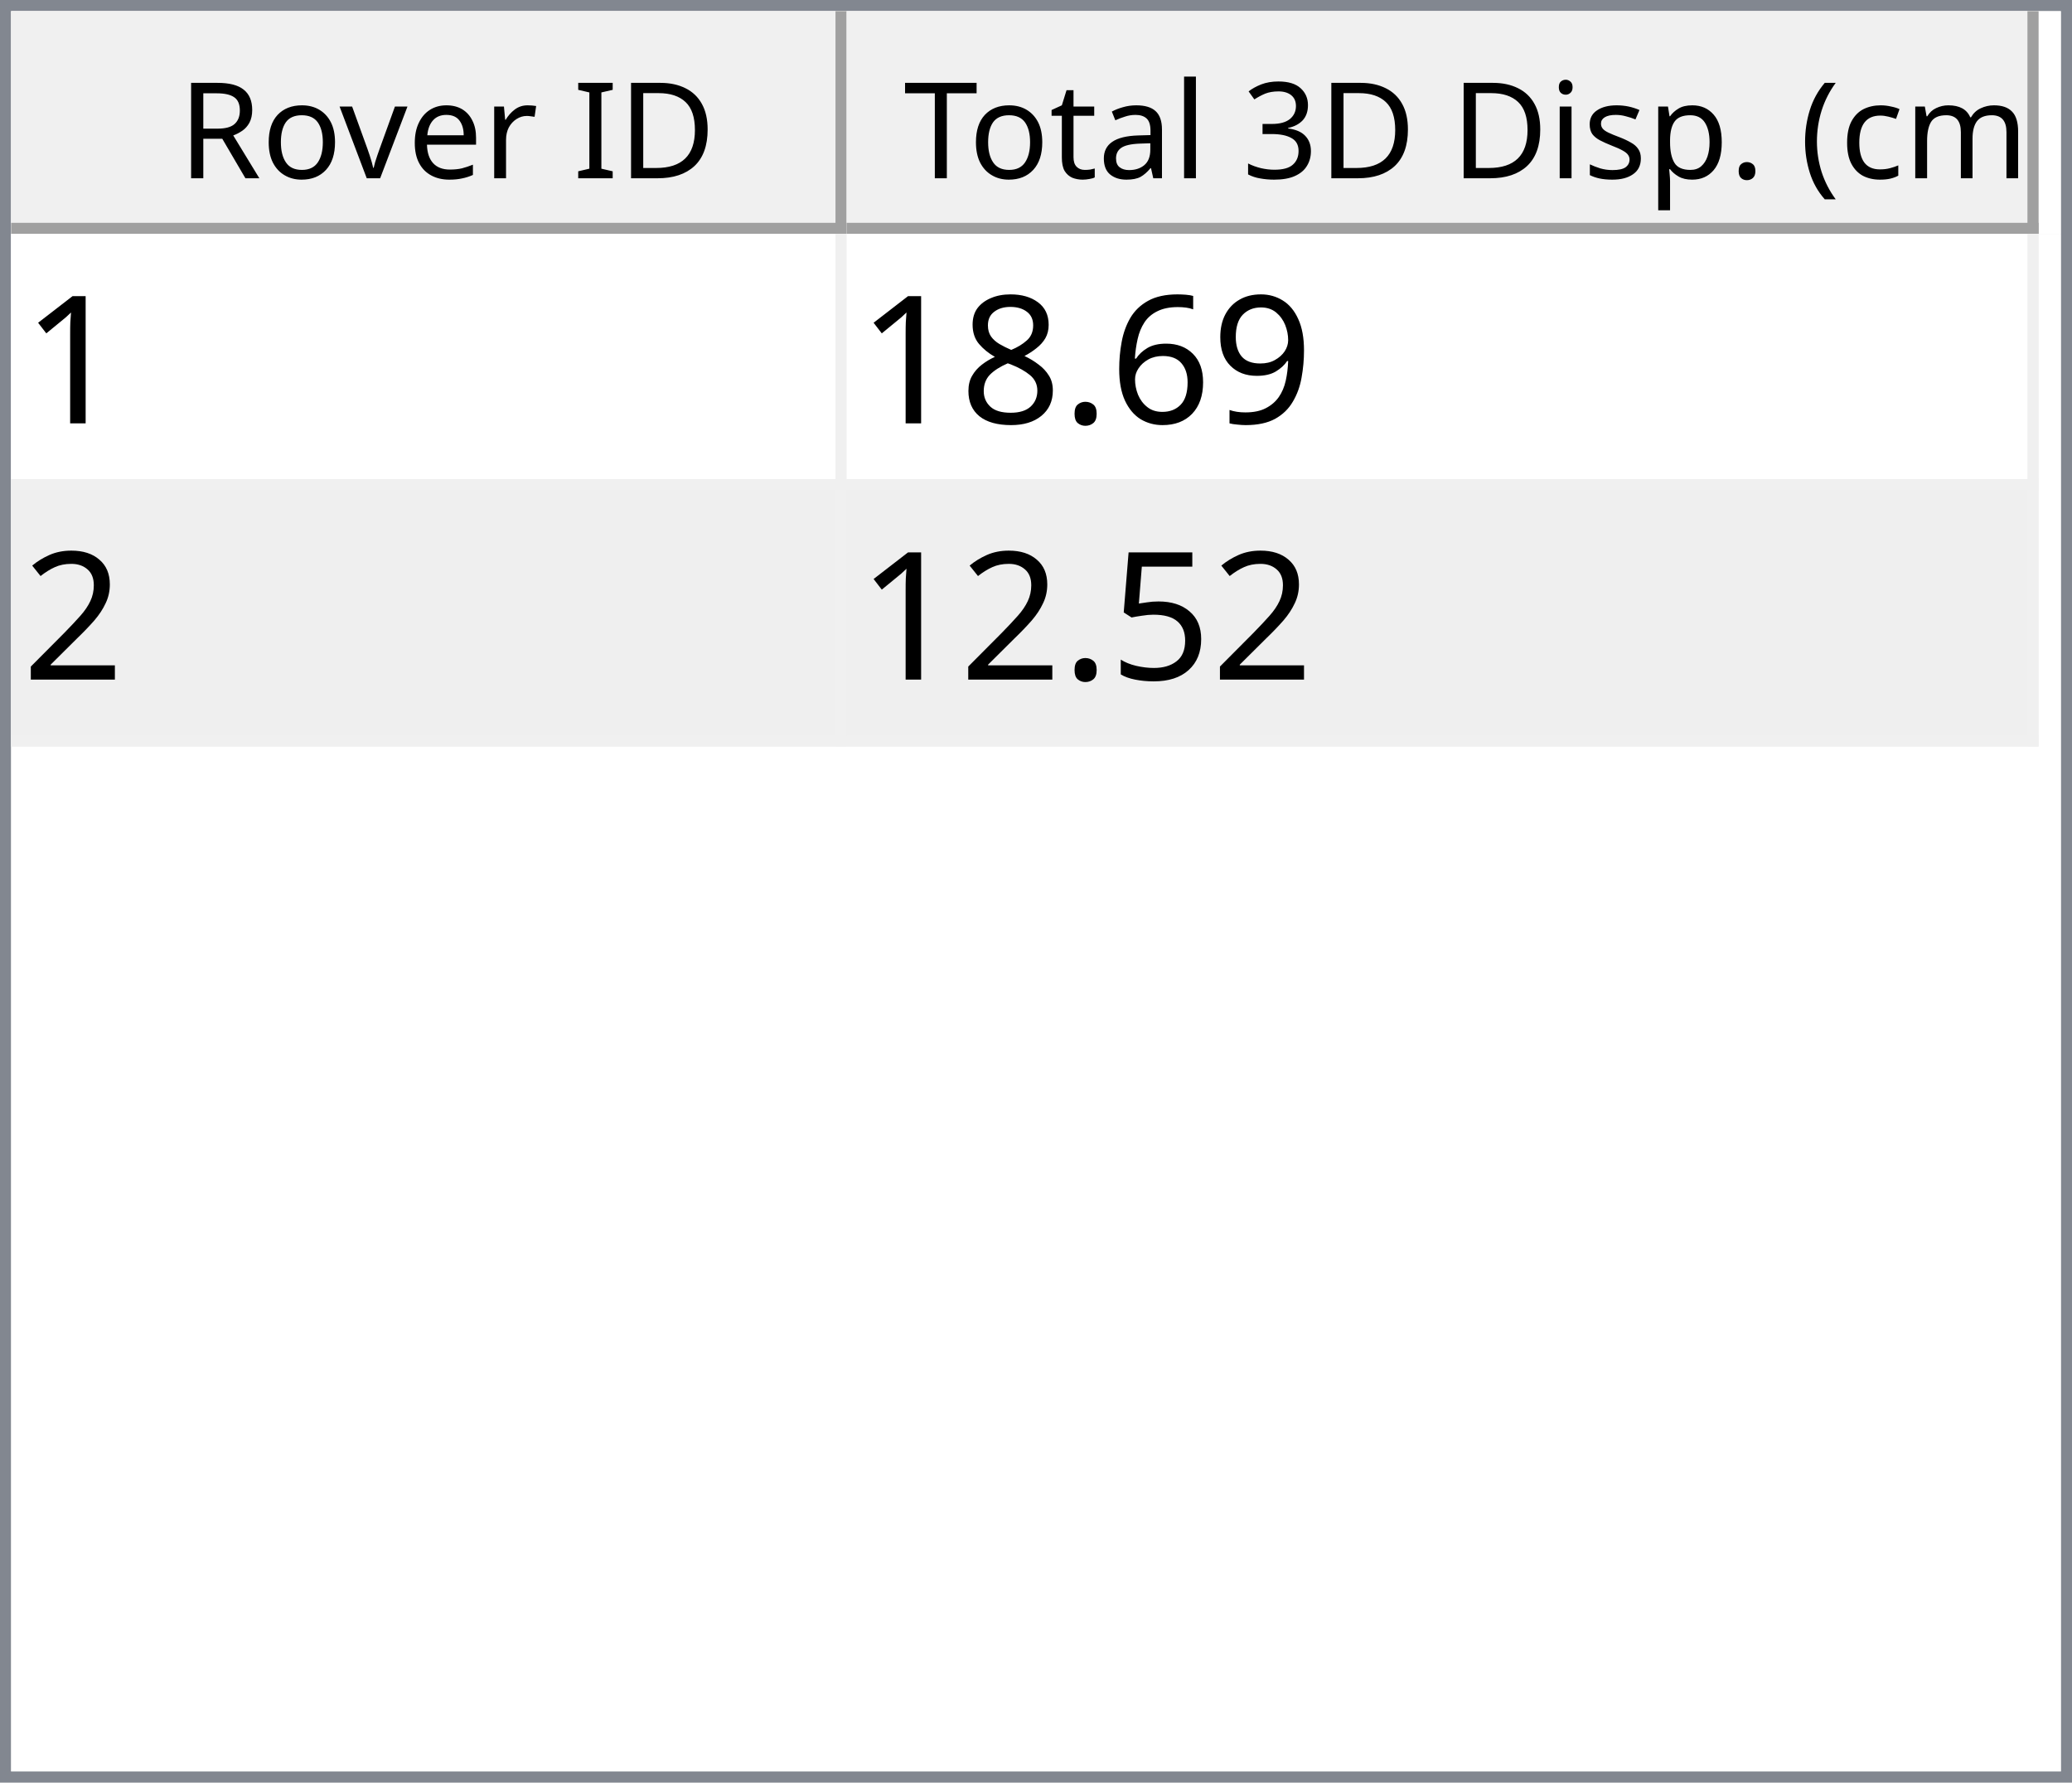
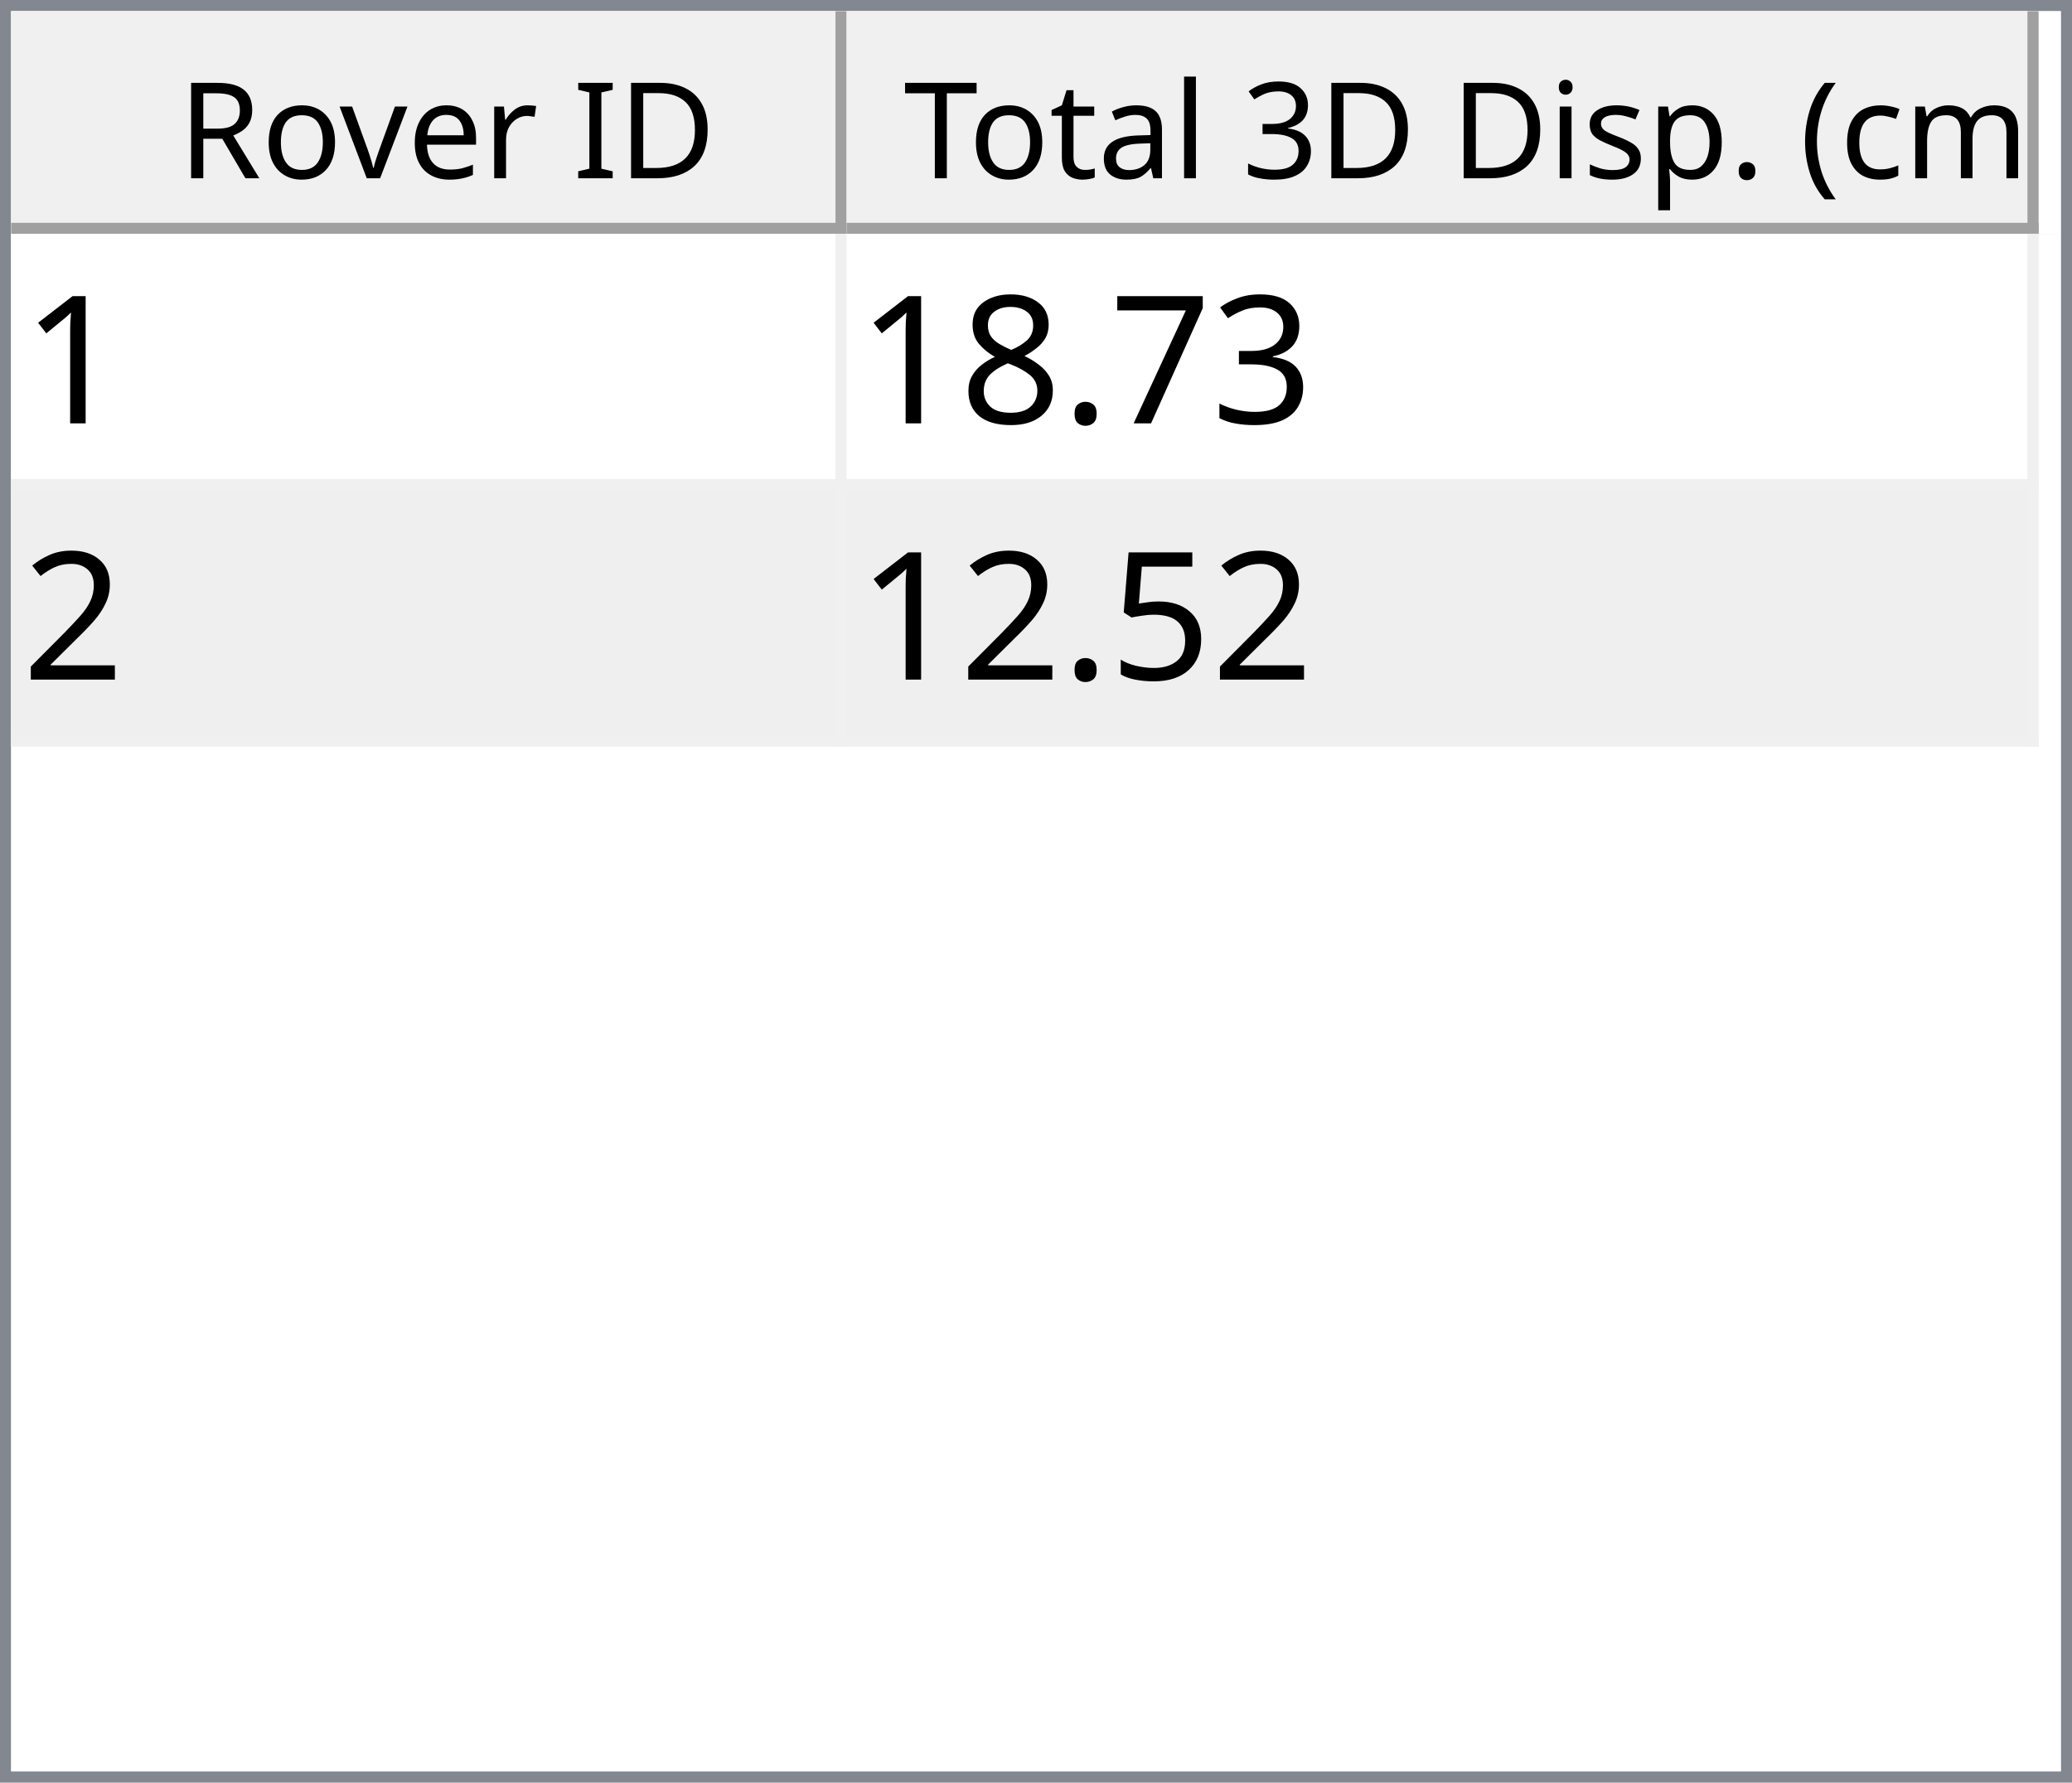
<svg xmlns="http://www.w3.org/2000/svg" style="fill-opacity:1; color-rendering:auto; color-interpolation:auto; text-rendering:auto; stroke:black; stroke-linecap:square; stroke-miterlimit:10; shape-rendering:auto; stroke-opacity:1; fill:black; stroke-dasharray:none; font-weight:normal; stroke-width:1; font-family:'Dialog'; font-style:normal; stroke-linejoin:miter; font-size:12px; stroke-dashoffset:0; image-rendering:auto;" width="186" height="160">
  <defs id="genericDefs" />
  <g>
    <defs id="defs1">
      <clipPath clipPathUnits="userSpaceOnUse" id="clipPath1">
        <path d="M0 0 L186 0 L186 160 L0 160 L0 0 Z" />
      </clipPath>
      <clipPath clipPathUnits="userSpaceOnUse" id="clipPath2">
        <path d="M0 0 L0 160 L186 160 L186 0 Z" />
      </clipPath>
      <clipPath clipPathUnits="userSpaceOnUse" id="clipPath3">
        <path d="M0 0 L0 20 L184 20 L184 0 Z" />
      </clipPath>
      <clipPath clipPathUnits="userSpaceOnUse" id="clipPath4">
        <path d="M0 0 L0 20 L75 20 L75 0 Z" />
      </clipPath>
      <clipPath clipPathUnits="userSpaceOnUse" id="clipPath5">
        <path d="M1 1 L1 19 L74 19 L74 1 Z" />
      </clipPath>
      <clipPath clipPathUnits="userSpaceOnUse" id="clipPath6">
        <path d="M0 0 L0 18 L73 18 L73 0 Z" />
      </clipPath>
      <clipPath clipPathUnits="userSpaceOnUse" id="clipPath7">
        <path d="M-0.5 -0.5 L-0.5 19.5 L74.5 19.5 L74.5 -0.5 Z" />
      </clipPath>
      <clipPath clipPathUnits="userSpaceOnUse" id="clipPath8">
        <path d="M0 0 L0 20 L107 20 L107 0 Z" />
      </clipPath>
      <clipPath clipPathUnits="userSpaceOnUse" id="clipPath9">
        <path d="M1 1 L1 19 L106 19 L106 1 Z" />
      </clipPath>
      <clipPath clipPathUnits="userSpaceOnUse" id="clipPath10">
        <path d="M0 0 L0 18 L105 18 L105 0 Z" />
      </clipPath>
      <clipPath clipPathUnits="userSpaceOnUse" id="clipPath11">
        <path d="M-0.5 -0.5 L-0.5 19.5 L106.5 19.5 L106.5 -0.5 Z" />
      </clipPath>
      <clipPath clipPathUnits="userSpaceOnUse" id="clipPath12">
        <path d="M0 0 L0 138 L184 138 L184 0 Z" />
      </clipPath>
      <clipPath clipPathUnits="userSpaceOnUse" id="clipPath13">
        <path d="M0 0 L0 46 L182 46 L182 0 Z" />
      </clipPath>
      <clipPath clipPathUnits="userSpaceOnUse" id="clipPath14">
        <path d="M-0.5 -0.5 L-0.5 45.5 L181.5 45.5 L181.5 -0.5 Z" />
      </clipPath>
      <clipPath clipPathUnits="userSpaceOnUse" id="clipPath15">
        <path d="M0 0 L0 22 L74 22 L74 0 Z" />
      </clipPath>
      <clipPath clipPathUnits="userSpaceOnUse" id="clipPath16">
        <path d="M0 0 L0 22 L106 22 L106 0 Z" />
      </clipPath>
      <font horiz-adv-x="64.551" id="font1">
        <font-face ascent="107.91" descent="25.098" units-per-em="100" style="font-style:normal; font-family:Segoe UI; font-weight:normal;" />
        <missing-glyph horiz-adv-x="64.551" d="M8.109 0 L8.109 68.266 L56.453 68.266 L56.453 0 L8.109 0 ZM15.328 7.234 L49.219 7.234 L49.219 61.031 L15.328 61.031 L15.328 7.234 Z" />
        <glyph unicode="D" horiz-adv-x="70.117" d="M9.188 0 L9.188 70.016 L28.516 70.016 Q65.531 70.016 65.531 35.891 Q65.531 19.672 55.25 9.836 Q44.969 0 27.734 0 L9.188 0 ZM17.391 62.594 L17.391 7.422 L27.828 7.422 Q41.609 7.422 49.273 14.797 Q56.938 22.172 56.938 35.688 Q56.938 62.594 28.328 62.594 L17.391 62.594 Z" />
        <glyph unicode="I" horiz-adv-x="26.611" d="M17.391 0 L9.188 0 L9.188 70.016 L17.391 70.016 L17.391 0 Z" />
        <glyph unicode=" " horiz-adv-x="27.393" d="" />
        <glyph unicode="r" horiz-adv-x="34.766" d="M34.188 41.891 Q32.078 43.5 28.125 43.5 Q23 43.5 19.555 38.672 Q16.109 33.844 16.109 25.484 L16.109 0 L8.109 0 L8.109 50 L16.109 50 L16.109 39.703 L16.312 39.703 Q18.016 44.969 21.531 47.922 Q25.047 50.875 29.391 50.875 Q32.516 50.875 34.188 50.203 L34.188 41.891 Z" />
        <glyph unicode="e" horiz-adv-x="52.295" d="M48.297 23 L12.984 23 Q13.188 14.656 17.484 10.109 Q21.781 5.562 29.297 5.562 Q37.75 5.562 44.828 11.141 L44.828 3.609 Q38.234 -1.172 27.391 -1.172 Q16.797 -1.172 10.742 5.641 Q4.688 12.453 4.688 24.812 Q4.688 36.469 11.305 43.82 Q17.922 51.172 27.734 51.172 Q37.547 51.172 42.922 44.828 Q48.297 38.484 48.297 27.203 L48.297 23 ZM40.094 29.781 Q40.047 36.719 36.75 40.578 Q33.453 44.438 27.594 44.438 Q21.922 44.438 17.969 40.383 Q14.016 36.328 13.094 29.781 L40.094 29.781 Z" />
        <glyph unicode="v" horiz-adv-x="47.9" d="M47.406 50 L27.484 0 L19.625 0 L0.688 50 L9.469 50 L22.172 13.672 Q23.578 9.672 23.922 6.688 L24.125 6.688 Q24.609 10.453 25.688 13.484 L38.969 50 L47.406 50 Z" />
        <glyph unicode="o" horiz-adv-x="58.594" d="M29 -1.172 Q17.922 -1.172 11.305 5.836 Q4.688 12.844 4.688 24.422 Q4.688 37.016 11.57 44.094 Q18.453 51.172 30.172 51.172 Q41.359 51.172 47.633 44.289 Q53.906 37.406 53.906 25.203 Q53.906 13.234 47.141 6.031 Q40.375 -1.172 29 -1.172 ZM29.594 44.438 Q21.875 44.438 17.383 39.188 Q12.891 33.938 12.891 24.703 Q12.891 15.828 17.43 10.695 Q21.969 5.562 29.594 5.562 Q37.359 5.562 41.531 10.594 Q45.703 15.625 45.703 24.906 Q45.703 34.281 41.531 39.359 Q37.359 44.438 29.594 44.438 Z" />
        <glyph unicode="R" horiz-adv-x="59.814" d="M59.375 0 L49.609 0 L37.891 19.625 Q36.281 22.359 34.766 24.289 Q33.25 26.219 31.664 27.438 Q30.078 28.656 28.25 29.219 Q26.422 29.781 24.125 29.781 L17.391 29.781 L17.391 0 L9.188 0 L9.188 70.016 L30.078 70.016 Q34.672 70.016 38.555 68.867 Q42.438 67.719 45.289 65.375 Q48.141 63.031 49.758 59.547 Q51.375 56.062 51.375 51.375 Q51.375 47.703 50.273 44.656 Q49.172 41.609 47.148 39.211 Q45.125 36.812 42.266 35.133 Q39.406 33.453 35.844 32.516 L35.844 32.328 Q37.594 31.547 38.891 30.547 Q40.188 29.547 41.359 28.18 Q42.531 26.812 43.68 25.078 Q44.828 23.344 46.234 21.047 L59.375 0 ZM17.391 62.594 L17.391 37.203 L28.516 37.203 Q31.594 37.203 34.203 38.133 Q36.812 39.062 38.719 40.797 Q40.625 42.531 41.703 45.047 Q42.781 47.562 42.781 50.688 Q42.781 56.297 39.141 59.445 Q35.5 62.594 28.609 62.594 L17.391 62.594 Z" />
        <glyph unicode=")" horiz-adv-x="30.176" d="M8.297 -15.922 L1.172 -15.922 Q16.406 2.344 16.406 26.812 Q16.406 51.469 1.078 70.016 L8.297 70.016 Q23.531 52.156 23.531 26.703 Q23.531 1.375 8.297 -15.922 Z" />
        <glyph unicode="m" horiz-adv-x="86.133" d="M79.109 0 L71.094 0 L71.094 28.719 Q71.094 37.016 68.531 40.727 Q65.969 44.438 59.906 44.438 Q54.781 44.438 51.195 39.75 Q47.609 35.062 47.609 28.516 L47.609 0 L39.594 0 L39.594 29.688 Q39.594 44.438 28.219 44.438 Q22.953 44.438 19.531 40.016 Q16.109 35.594 16.109 28.516 L16.109 0 L8.109 0 L8.109 50 L16.109 50 L16.109 42.094 L16.312 42.094 Q21.625 51.172 31.844 51.172 Q36.969 51.172 40.773 48.312 Q44.578 45.453 46 40.828 Q51.562 51.172 62.594 51.172 Q79.109 51.172 79.109 30.812 L79.109 0 Z" />
        <glyph unicode="c" horiz-adv-x="46.191" d="M42.188 2.297 Q36.422 -1.172 28.516 -1.172 Q17.828 -1.172 11.258 5.789 Q4.688 12.75 4.688 23.828 Q4.688 36.188 11.766 43.68 Q18.844 51.172 30.672 51.172 Q37.25 51.172 42.281 48.734 L42.281 40.531 Q36.719 44.438 30.375 44.438 Q22.703 44.438 17.797 38.945 Q12.891 33.453 12.891 24.516 Q12.891 15.719 17.508 10.641 Q22.125 5.562 29.891 5.562 Q36.422 5.562 42.188 9.906 L42.188 2.297 Z" />
        <glyph unicode="(" horiz-adv-x="30.176" d="M29.109 -15.922 L21.969 -15.922 Q6.844 1.375 6.844 26.703 Q6.844 52.156 21.969 70.016 L29.203 70.016 Q13.875 51.469 13.875 26.812 Q13.875 2.344 29.109 -15.922 Z" />
        <glyph unicode="." horiz-adv-x="21.68" d="M10.891 -1.078 Q8.641 -1.078 7.055 0.539 Q5.469 2.156 5.469 4.391 Q5.469 6.641 7.055 8.273 Q8.641 9.906 10.891 9.906 Q13.188 9.906 14.797 8.273 Q16.406 6.641 16.406 4.391 Q16.406 2.156 14.797 0.539 Q13.188 -1.078 10.891 -1.078 Z" />
        <glyph unicode="p" horiz-adv-x="58.789" d="M16.312 7.234 L16.109 7.234 L16.109 -23 L8.109 -23 L8.109 50 L16.109 50 L16.109 41.219 L16.312 41.219 Q22.219 51.172 33.594 51.172 Q43.266 51.172 48.688 44.461 Q54.109 37.75 54.109 26.469 Q54.109 13.922 48 6.375 Q41.891 -1.172 31.297 -1.172 Q21.578 -1.172 16.312 7.234 ZM16.109 27.391 L16.109 20.406 Q16.109 14.203 20.141 9.883 Q24.172 5.562 30.375 5.562 Q37.641 5.562 41.773 11.133 Q45.906 16.703 45.906 26.609 Q45.906 34.969 42.047 39.703 Q38.188 44.438 31.594 44.438 Q24.609 44.438 20.359 39.578 Q16.109 34.719 16.109 27.391 Z" />
        <glyph unicode="s" horiz-adv-x="42.432" d="M5.078 1.812 L5.078 10.406 Q11.625 5.562 19.484 5.562 Q30.031 5.562 30.031 12.594 Q30.031 14.594 29.125 15.992 Q28.219 17.391 26.68 18.461 Q25.141 19.531 23.07 20.383 Q21 21.234 18.609 22.172 Q15.281 23.484 12.766 24.828 Q10.25 26.172 8.57 27.859 Q6.891 29.547 6.031 31.695 Q5.172 33.844 5.172 36.719 Q5.172 40.234 6.789 42.945 Q8.406 45.656 11.086 47.484 Q13.766 49.312 17.211 50.242 Q20.656 51.172 24.312 51.172 Q30.812 51.172 35.938 48.922 L35.938 40.828 Q30.422 44.438 23.25 44.438 Q21 44.438 19.195 43.922 Q17.391 43.406 16.094 42.477 Q14.797 41.547 14.086 40.258 Q13.375 38.969 13.375 37.406 Q13.375 35.453 14.086 34.133 Q14.797 32.812 16.164 31.789 Q17.531 30.766 19.484 29.938 Q21.438 29.109 23.922 28.125 Q27.25 26.859 29.883 25.516 Q32.516 24.172 34.375 22.484 Q36.234 20.797 37.234 18.602 Q38.234 16.406 38.234 13.375 Q38.234 9.672 36.602 6.938 Q34.969 4.203 32.234 2.398 Q29.5 0.594 25.93 -0.289 Q22.359 -1.172 18.453 -1.172 Q10.75 -1.172 5.078 1.812 Z" />
        <glyph unicode="i" horiz-adv-x="24.219" d="M12.203 62.703 Q10.062 62.703 8.547 64.164 Q7.031 65.625 7.031 67.875 Q7.031 70.125 8.547 71.609 Q10.062 73.094 12.203 73.094 Q14.406 73.094 15.945 71.609 Q17.484 70.125 17.484 67.875 Q17.484 65.719 15.945 64.211 Q14.406 62.703 12.203 62.703 ZM16.109 0 L8.109 0 L8.109 50 L16.109 50 L16.109 0 Z" />
        <glyph unicode="3" horiz-adv-x="53.906" d="M46.531 19.828 Q46.531 15.094 44.75 11.211 Q42.969 7.328 39.719 4.57 Q36.469 1.812 31.93 0.297 Q27.391 -1.219 21.922 -1.219 Q11.922 -1.219 6 2.594 L6 11.188 Q13.094 5.609 22.219 5.609 Q25.875 5.609 28.828 6.539 Q31.781 7.469 33.906 9.227 Q36.031 10.984 37.18 13.477 Q38.328 15.969 38.328 19.094 Q38.328 32.812 18.797 32.812 L12.984 32.812 L12.984 39.594 L18.5 39.594 Q35.797 39.594 35.797 52.484 Q35.797 64.406 22.609 64.406 Q15.188 64.406 8.688 59.422 L8.688 67.188 Q15.375 71.188 24.609 71.188 Q29 71.188 32.57 69.969 Q36.141 68.75 38.68 66.555 Q41.219 64.359 42.609 61.281 Q44 58.203 44 54.5 Q44 40.672 30.031 36.719 L30.031 36.531 Q33.594 36.141 36.625 34.797 Q39.656 33.453 41.852 31.305 Q44.047 29.156 45.289 26.25 Q46.531 23.344 46.531 19.828 Z" />
        <glyph unicode="l" horiz-adv-x="24.219" d="M16.109 0 L8.109 0 L8.109 74.031 L16.109 74.031 L16.109 0 Z" />
        <glyph unicode="a" horiz-adv-x="50.879" d="M43.891 0 L35.891 0 L35.891 7.812 L35.688 7.812 Q30.469 -1.172 20.312 -1.172 Q12.844 -1.172 8.617 2.781 Q4.391 6.734 4.391 13.281 Q4.391 27.297 20.906 29.594 L35.891 31.688 Q35.891 44.438 25.594 44.438 Q16.547 44.438 9.281 38.281 L9.281 46.484 Q16.656 51.172 26.266 51.172 Q43.891 51.172 43.891 32.516 L43.891 0 ZM35.891 25.297 L23.828 23.641 Q18.266 22.859 15.43 20.875 Q12.594 18.891 12.594 13.875 Q12.594 10.203 15.211 7.883 Q17.828 5.562 22.172 5.562 Q28.125 5.562 32.008 9.742 Q35.891 13.922 35.891 20.312 L35.891 25.297 Z" />
        <glyph unicode="t" horiz-adv-x="33.887" d="M31.297 0.484 Q28.469 -1.078 23.828 -1.078 Q10.688 -1.078 10.688 13.578 L10.688 43.172 L2.094 43.172 L2.094 50 L10.688 50 L10.688 62.203 L18.703 64.797 L18.703 50 L31.297 50 L31.297 43.172 L18.703 43.172 L18.703 14.984 Q18.703 9.969 20.414 7.82 Q22.125 5.672 26.078 5.672 Q29.109 5.672 31.297 7.328 L31.297 0.484 Z" />
        <glyph unicode="T" horiz-adv-x="52.393" d="M50.594 62.594 L30.375 62.594 L30.375 0 L22.172 0 L22.172 62.594 L2 62.594 L2 70.016 L50.594 70.016 L50.594 62.594 Z" />
      </font>
      <font horiz-adv-x="75.0" id="font2">
        <font-face ascent="100.537" descent="21.973" units-per-em="100" style="font-style:normal; font-family:sans-serif; font-weight:normal;" />
        <missing-glyph horiz-adv-x="75.0" d="M12.5 0 L12.5 62.5 L62.5 62.5 L62.5 0 L12.5 0 ZM14.062 1.562 L60.938 1.562 L60.938 60.938 L14.062 60.938 L14.062 1.562 Z" />
        <glyph unicode="1" horiz-adv-x="55.615" d="M37.25 0 L28.469 0 L28.469 56 Q25.297 52.984 20.141 49.953 Q14.984 46.922 10.891 45.406 L10.891 53.906 Q18.266 57.375 23.781 62.305 Q29.297 67.234 31.594 71.875 L37.25 71.875 L37.25 0 Z" />
-         <glyph unicode="9" horiz-adv-x="55.615" d="M5.469 16.547 L13.922 17.328 Q14.984 11.375 18.016 8.688 Q21.047 6 25.781 6 Q29.828 6 32.883 7.859 Q35.938 9.719 37.891 12.82 Q39.844 15.922 41.164 21.195 Q42.484 26.469 42.484 31.938 Q42.484 32.516 42.438 33.688 Q39.797 29.5 35.234 26.883 Q30.672 24.266 25.344 24.266 Q16.453 24.266 10.305 30.711 Q4.156 37.156 4.156 47.703 Q4.156 58.594 10.578 65.234 Q17 71.875 26.656 71.875 Q33.641 71.875 39.43 68.117 Q45.219 64.359 48.219 57.398 Q51.219 50.438 51.219 37.25 Q51.219 23.531 48.242 15.406 Q45.266 7.281 39.383 3.031 Q33.5 -1.219 25.594 -1.219 Q17.188 -1.219 11.867 3.445 Q6.547 8.109 5.469 16.547 ZM41.453 48.141 Q41.453 55.719 37.43 60.156 Q33.406 64.594 27.734 64.594 Q21.875 64.594 17.531 59.812 Q13.188 55.031 13.188 47.406 Q13.188 40.578 17.312 36.305 Q21.438 32.031 27.484 32.031 Q33.594 32.031 37.523 36.305 Q41.453 40.578 41.453 48.141 Z" />
-         <glyph unicode="6" horiz-adv-x="55.615" d="M49.75 54.047 L41.016 53.375 Q39.844 58.547 37.703 60.891 Q34.125 64.656 28.906 64.656 Q24.703 64.656 21.531 62.312 Q17.391 59.281 14.992 53.469 Q12.594 47.656 12.5 36.922 Q15.672 41.75 20.266 44.094 Q24.859 46.438 29.891 46.438 Q38.672 46.438 44.852 39.969 Q51.031 33.5 51.031 23.25 Q51.031 16.5 48.125 10.719 Q45.219 4.938 40.141 1.859 Q35.062 -1.219 28.609 -1.219 Q17.625 -1.219 10.695 6.859 Q3.766 14.938 3.766 33.5 Q3.766 54.25 11.422 63.672 Q18.109 71.875 29.438 71.875 Q37.891 71.875 43.289 67.141 Q48.688 62.406 49.75 54.047 ZM13.875 23.188 Q13.875 18.656 15.797 14.508 Q17.719 10.359 21.188 8.18 Q24.656 6 28.469 6 Q34.031 6 38.039 10.492 Q42.047 14.984 42.047 22.703 Q42.047 30.125 38.086 34.398 Q34.125 38.672 28.125 38.672 Q22.172 38.672 18.023 34.398 Q13.875 30.125 13.875 23.188 Z" />
+         <glyph unicode="3" horiz-adv-x="55.615" d="M4.203 18.891 L12.984 20.062 Q14.5 12.594 18.141 9.297 Q21.781 6 27 6 Q33.203 6 37.477 10.297 Q41.75 14.594 41.75 20.953 Q41.75 27 37.797 30.93 Q33.844 34.859 27.734 34.859 Q25.25 34.859 21.531 33.891 L22.516 41.609 Q23.391 41.5 23.922 41.5 Q29.547 41.5 34.039 44.43 Q38.531 47.359 38.531 53.469 Q38.531 58.297 35.258 61.477 Q31.984 64.656 26.812 64.656 Q21.688 64.656 18.266 61.43 Q14.844 58.203 13.875 51.766 L5.078 53.328 Q6.688 62.156 12.398 67.016 Q18.109 71.875 26.609 71.875 Q32.469 71.875 37.398 69.359 Q42.328 66.844 44.945 62.5 Q47.562 58.156 47.562 53.266 Q47.562 48.641 45.07 44.828 Q42.578 41.016 37.703 38.766 Q44.047 37.312 47.562 32.695 Q51.078 28.078 51.078 21.141 Q51.078 11.766 44.242 5.25 Q37.406 -1.266 26.953 -1.266 Q17.531 -1.266 11.305 4.352 Q5.078 9.969 4.203 18.891 Z" />
+         <glyph unicode="7" horiz-adv-x="55.615" d="M4.734 62.203 L4.734 70.656 L51.078 70.656 L51.078 63.812 Q44.234 56.547 37.523 44.484 Q30.812 32.422 27.156 19.672 Q24.516 10.688 23.781 0 L14.75 0 Q14.891 8.453 18.062 20.414 Q21.234 32.375 27.172 43.484 Q33.109 54.594 39.797 62.203 L4.734 62.203 Z" />
        <glyph unicode="." horiz-adv-x="27.783" d="M9.078 0 L9.078 10.016 L19.094 10.016 L19.094 0 L9.078 0 Z" />
        <glyph unicode="8" horiz-adv-x="55.615" d="M17.672 38.812 Q12.203 40.828 9.57 44.539 Q6.938 48.25 6.938 53.422 Q6.938 61.234 12.555 66.555 Q18.172 71.875 27.484 71.875 Q36.859 71.875 42.578 66.43 Q48.297 60.984 48.297 53.172 Q48.297 48.188 45.68 44.508 Q43.062 40.828 37.75 38.812 Q44.344 36.672 47.781 31.883 Q51.219 27.094 51.219 20.453 Q51.219 11.281 44.727 5.031 Q38.234 -1.219 27.641 -1.219 Q17.047 -1.219 10.547 5.055 Q4.047 11.328 4.047 20.703 Q4.047 27.688 7.594 32.398 Q11.141 37.109 17.672 38.812 ZM15.922 53.719 Q15.922 48.641 19.195 45.414 Q22.469 42.188 27.688 42.188 Q32.766 42.188 36.016 45.383 Q39.266 48.578 39.266 53.219 Q39.266 58.062 35.914 61.359 Q32.562 64.656 27.594 64.656 Q22.562 64.656 19.242 61.43 Q15.922 58.203 15.922 53.719 ZM13.094 20.656 Q13.094 16.891 14.875 13.375 Q16.656 9.859 20.172 7.93 Q23.688 6 27.734 6 Q34.031 6 38.133 10.055 Q42.234 14.109 42.234 20.359 Q42.234 26.703 38.016 30.859 Q33.797 35.016 27.438 35.016 Q21.234 35.016 17.164 30.914 Q13.094 26.812 13.094 20.656 Z" />
        <glyph unicode="2" horiz-adv-x="55.615" d="M50.344 8.453 L50.344 0 L3.031 0 Q2.938 3.172 4.047 6.109 Q5.859 10.938 9.836 15.625 Q13.812 20.312 21.344 26.469 Q33.016 36.031 37.117 41.625 Q41.219 47.219 41.219 52.203 Q41.219 57.422 37.477 61.008 Q33.734 64.594 27.734 64.594 Q21.391 64.594 17.578 60.789 Q13.766 56.984 13.719 50.25 L4.688 51.172 Q5.609 61.281 11.664 66.578 Q17.719 71.875 27.938 71.875 Q38.234 71.875 44.242 66.164 Q50.25 60.453 50.25 52 Q50.25 47.703 48.492 43.555 Q46.734 39.406 42.656 34.812 Q38.578 30.219 29.109 22.219 Q21.188 15.578 18.945 13.211 Q16.703 10.844 15.234 8.453 L50.344 8.453 Z" />
        <glyph unicode="5" horiz-adv-x="55.615" d="M4.156 18.75 L13.375 19.531 Q14.406 12.797 18.141 9.398 Q21.875 6 27.156 6 Q33.5 6 37.891 10.789 Q42.281 15.578 42.281 23.484 Q42.281 31 38.062 35.352 Q33.844 39.703 27 39.703 Q22.75 39.703 19.336 37.773 Q15.922 35.844 13.969 32.766 L5.719 33.844 L12.641 70.609 L48.25 70.609 L48.25 62.203 L19.672 62.203 L15.828 42.969 Q22.266 47.469 29.344 47.469 Q38.719 47.469 45.164 40.969 Q51.609 34.469 51.609 24.266 Q51.609 14.547 45.953 7.469 Q39.062 -1.219 27.156 -1.219 Q17.391 -1.219 11.211 4.25 Q5.031 9.719 4.156 18.75 Z" />
      </font>
    </defs>
    <g style="fill:white; stroke:white;">
      <rect x="0" y="0" width="186" style="clip-path:url(#clipPath1); stroke:none;" height="160" />
    </g>
    <g style="fill:white; text-rendering:optimizeSpeed; color-rendering:optimizeSpeed; image-rendering:optimizeSpeed; shape-rendering:crispEdges; stroke:white; color-interpolation:sRGB;">
      <rect x="0" width="186" height="160" y="0" style="stroke:none;" />
      <path style="stroke:none;" d="M0 160 L186 160 L186 0 L0 0 Z" />
    </g>
    <g style="fill:rgb(240,240,240); font-family:'Segoe UI'; stroke:rgb(240,240,240);">
      <rect x="0" y="0" width="186" style="clip-path:url(#clipPath2); stroke:none;" height="160" />
    </g>
    <g style="fill:rgb(130,135,144); font-family:'Segoe UI'; stroke:rgb(130,135,144);">
      <path d="M0 0 L186 0 L186 160 L0 160 L0 0 ZM1 1 L185 1 L185 159 L1 159 L1 1 Z" style="fill-rule:evenodd; clip-path:url(#clipPath2); stroke:none;" />
    </g>
    <g style="fill:white; font-family:'Segoe UI'; stroke:white;" transform="translate(1,1)">
      <rect x="0" y="0" width="184" style="clip-path:url(#clipPath3); stroke:none;" height="20" />
    </g>
    <g style="fill:rgb(240,240,240); font-family:'Segoe UI'; stroke:rgb(240,240,240);" transform="translate(1,1)">
      <rect x="0" y="0" width="75" style="clip-path:url(#clipPath4); stroke:none;" height="20" />
    </g>
    <g style="font-family:'Segoe UI';" transform="translate(2,2)">
      <text x="14" xml:space="preserve" y="14" style="clip-path:url(#clipPath6); stroke:none;">Rover ID</text>
    </g>
    <g style="fill:rgb(160,160,160); font-family:'Segoe UI'; stroke:rgb(160,160,160); stroke-linejoin:bevel;" transform="translate(1.5,1.5)">
      <line x1="74" x2="74" y1="0" style="fill:none; clip-path:url(#clipPath7);" y2="19" />
    </g>
    <g style="fill:rgb(160,160,160); font-family:'Segoe UI'; stroke:rgb(160,160,160); stroke-linejoin:bevel;" transform="matrix(1,0,0,1,1,1) translate(0.5,0.5)">
      <line x1="0" x2="74" y1="19" style="fill:none; clip-path:url(#clipPath7);" y2="19" />
    </g>
    <g style="fill:rgb(240,240,240); font-family:'Segoe UI'; stroke:rgb(240,240,240);" transform="translate(76,1)">
      <rect x="0" y="0" width="107" style="clip-path:url(#clipPath8); stroke:none;" height="20" />
    </g>
    <g style="font-family:'Segoe UI';" transform="translate(77,2)">
      <text x="1" xml:space="preserve" y="14" style="clip-path:url(#clipPath10); stroke:none;"> Total 3D Disp. (cm)</text>
    </g>
    <g style="fill:rgb(160,160,160); font-family:'Segoe UI'; stroke:rgb(160,160,160); stroke-linejoin:bevel;" transform="translate(76.5,1.5)">
      <line x1="106" x2="106" y1="0" style="fill:none; clip-path:url(#clipPath11);" y2="19" />
    </g>
    <g style="fill:rgb(160,160,160); font-family:'Segoe UI'; stroke:rgb(160,160,160); stroke-linejoin:bevel;" transform="matrix(1,0,0,1,76,1) translate(0.5,0.5)">
      <line x1="0" x2="106" y1="19" style="fill:none; clip-path:url(#clipPath11);" y2="19" />
    </g>
    <g style="fill:white; font-family:'Segoe UI'; stroke:white;" transform="translate(1,21)">
      <rect x="0" y="0" width="184" style="clip-path:url(#clipPath12); stroke:none;" height="138" />
    </g>
    <g style="fill:rgb(240,240,240); font-size:16px; font-family:sans-serif; stroke:rgb(240,240,240);" transform="translate(1,21)">
      <rect x="0" y="0" width="182" style="clip-path:url(#clipPath13); stroke:none;" height="46" />
      <line transform="translate(0.5,0.5)" x1="0" x2="181" y1="22" style="clip-path:url(#clipPath14); fill:none; stroke-linejoin:bevel;" y2="22" />
    </g>
    <g transform="matrix(1,0,0,1,1,21) translate(0.5,0.5)" style="fill:rgb(240,240,240); font-size:16px; font-family:sans-serif; stroke:rgb(240,240,240); stroke-linejoin:bevel;">
      <line x1="0" x2="181" y1="45" style="fill:none; clip-path:url(#clipPath14);" y2="45" />
    </g>
    <g transform="matrix(1,0,0,1,1,21) translate(0.5,0.5)" style="fill:rgb(240,240,240); font-size:16px; font-family:sans-serif; stroke:rgb(240,240,240); stroke-linejoin:bevel;">
      <line x1="74" x2="74" y1="0" style="fill:none; clip-path:url(#clipPath14);" y2="45" />
    </g>
    <g transform="matrix(1,0,0,1,1,21) translate(0.5,0.5)" style="fill:rgb(240,240,240); font-size:16px; font-family:sans-serif; stroke:rgb(240,240,240); stroke-linejoin:bevel;">
      <line x1="181" x2="181" y1="0" style="fill:none; clip-path:url(#clipPath14);" y2="45" />
    </g>
    <g style="fill:white; font-size:16px; font-family:sans-serif; stroke:white;" transform="matrix(1,0,0,1,1,21)">
      <rect x="0" y="0" width="74" style="clip-path:url(#clipPath15); stroke:none;" height="22" />
      <text x="1" y="17" style="fill:black; clip-path:url(#clipPath15); stroke:none;" xml:space="preserve">1</text>
    </g>
    <g style="fill:white; font-size:16px; font-family:sans-serif; stroke:white;" transform="matrix(1,0,0,1,1,21) translate(75,0)">
      <rect x="0" y="0" width="106" style="clip-path:url(#clipPath16); stroke:none;" height="22" />
-       <text x="1" y="17" style="fill:black; clip-path:url(#clipPath16); stroke:none;" xml:space="preserve">18.69</text>
+       <text x="1" y="17" style="fill:black; clip-path:url(#clipPath16); stroke:none;" xml:space="preserve">18.73</text>
    </g>
    <g style="fill:rgb(239,239,239); font-size:16px; font-family:sans-serif; stroke:rgb(239,239,239);" transform="matrix(1,0,0,1,1,21) translate(0,23)">
      <rect x="0" y="0" width="74" style="clip-path:url(#clipPath15); stroke:none;" height="22" />
      <text x="1" y="17" style="fill:black; clip-path:url(#clipPath15); stroke:none;" xml:space="preserve">2</text>
    </g>
    <g style="fill:rgb(239,239,239); font-size:16px; font-family:sans-serif; stroke:rgb(239,239,239);" transform="matrix(1,0,0,1,1,21) translate(75,23)">
      <rect x="0" y="0" width="106" style="clip-path:url(#clipPath16); stroke:none;" height="22" />
      <text x="1" y="17" style="fill:black; clip-path:url(#clipPath16); stroke:none;" xml:space="preserve">12.52</text>
    </g>
  </g>
</svg>
